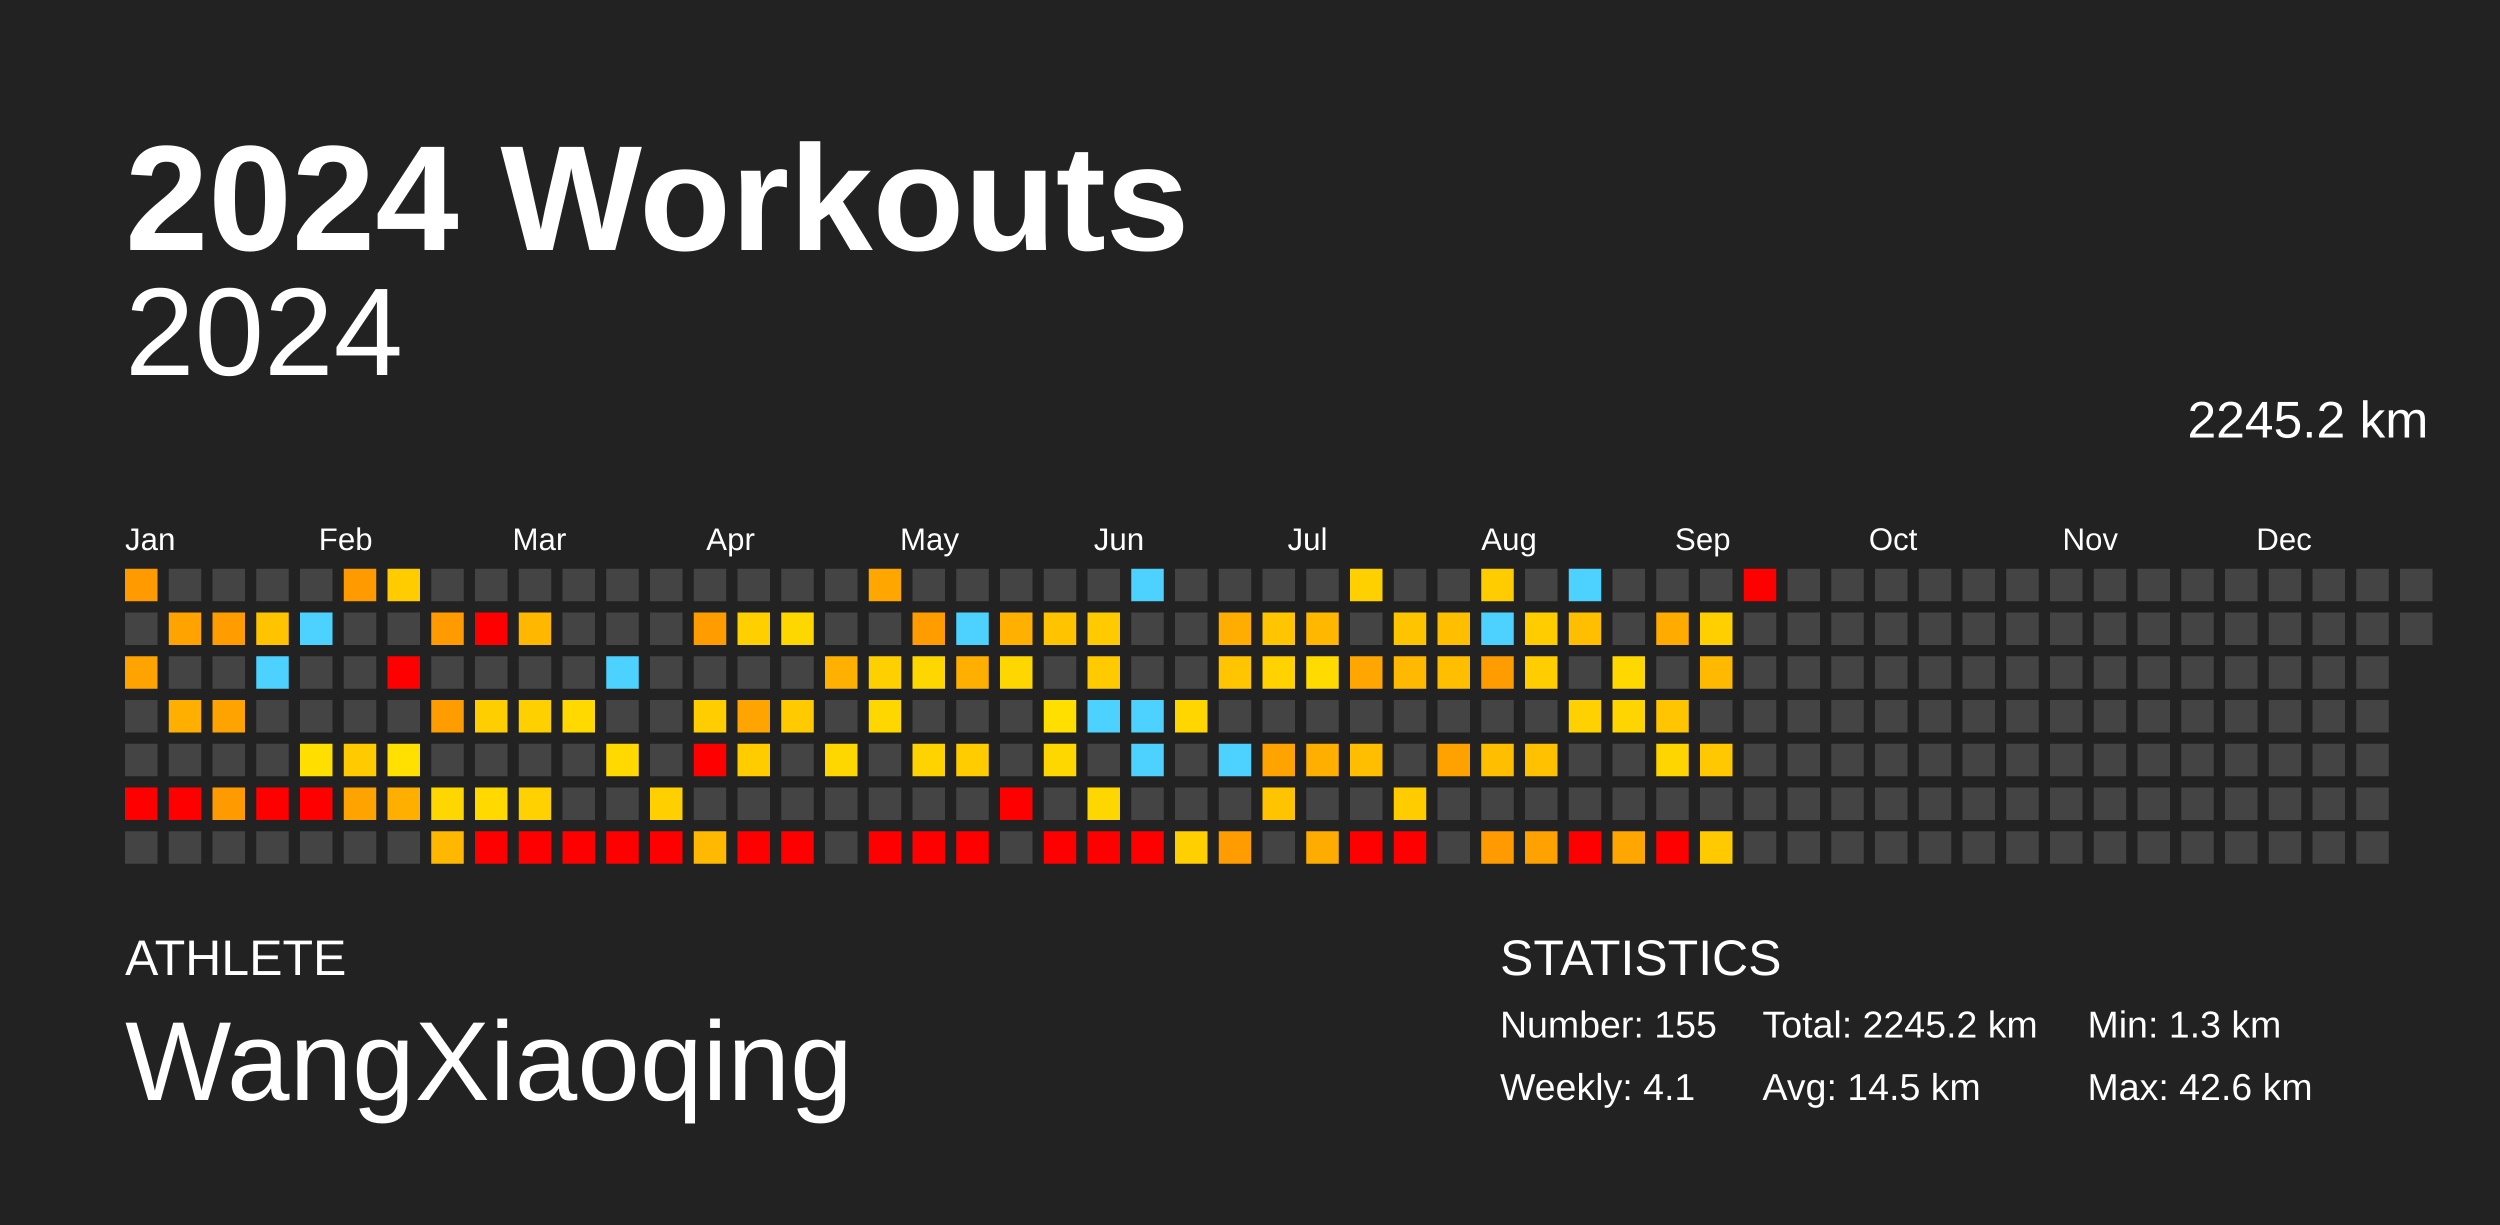
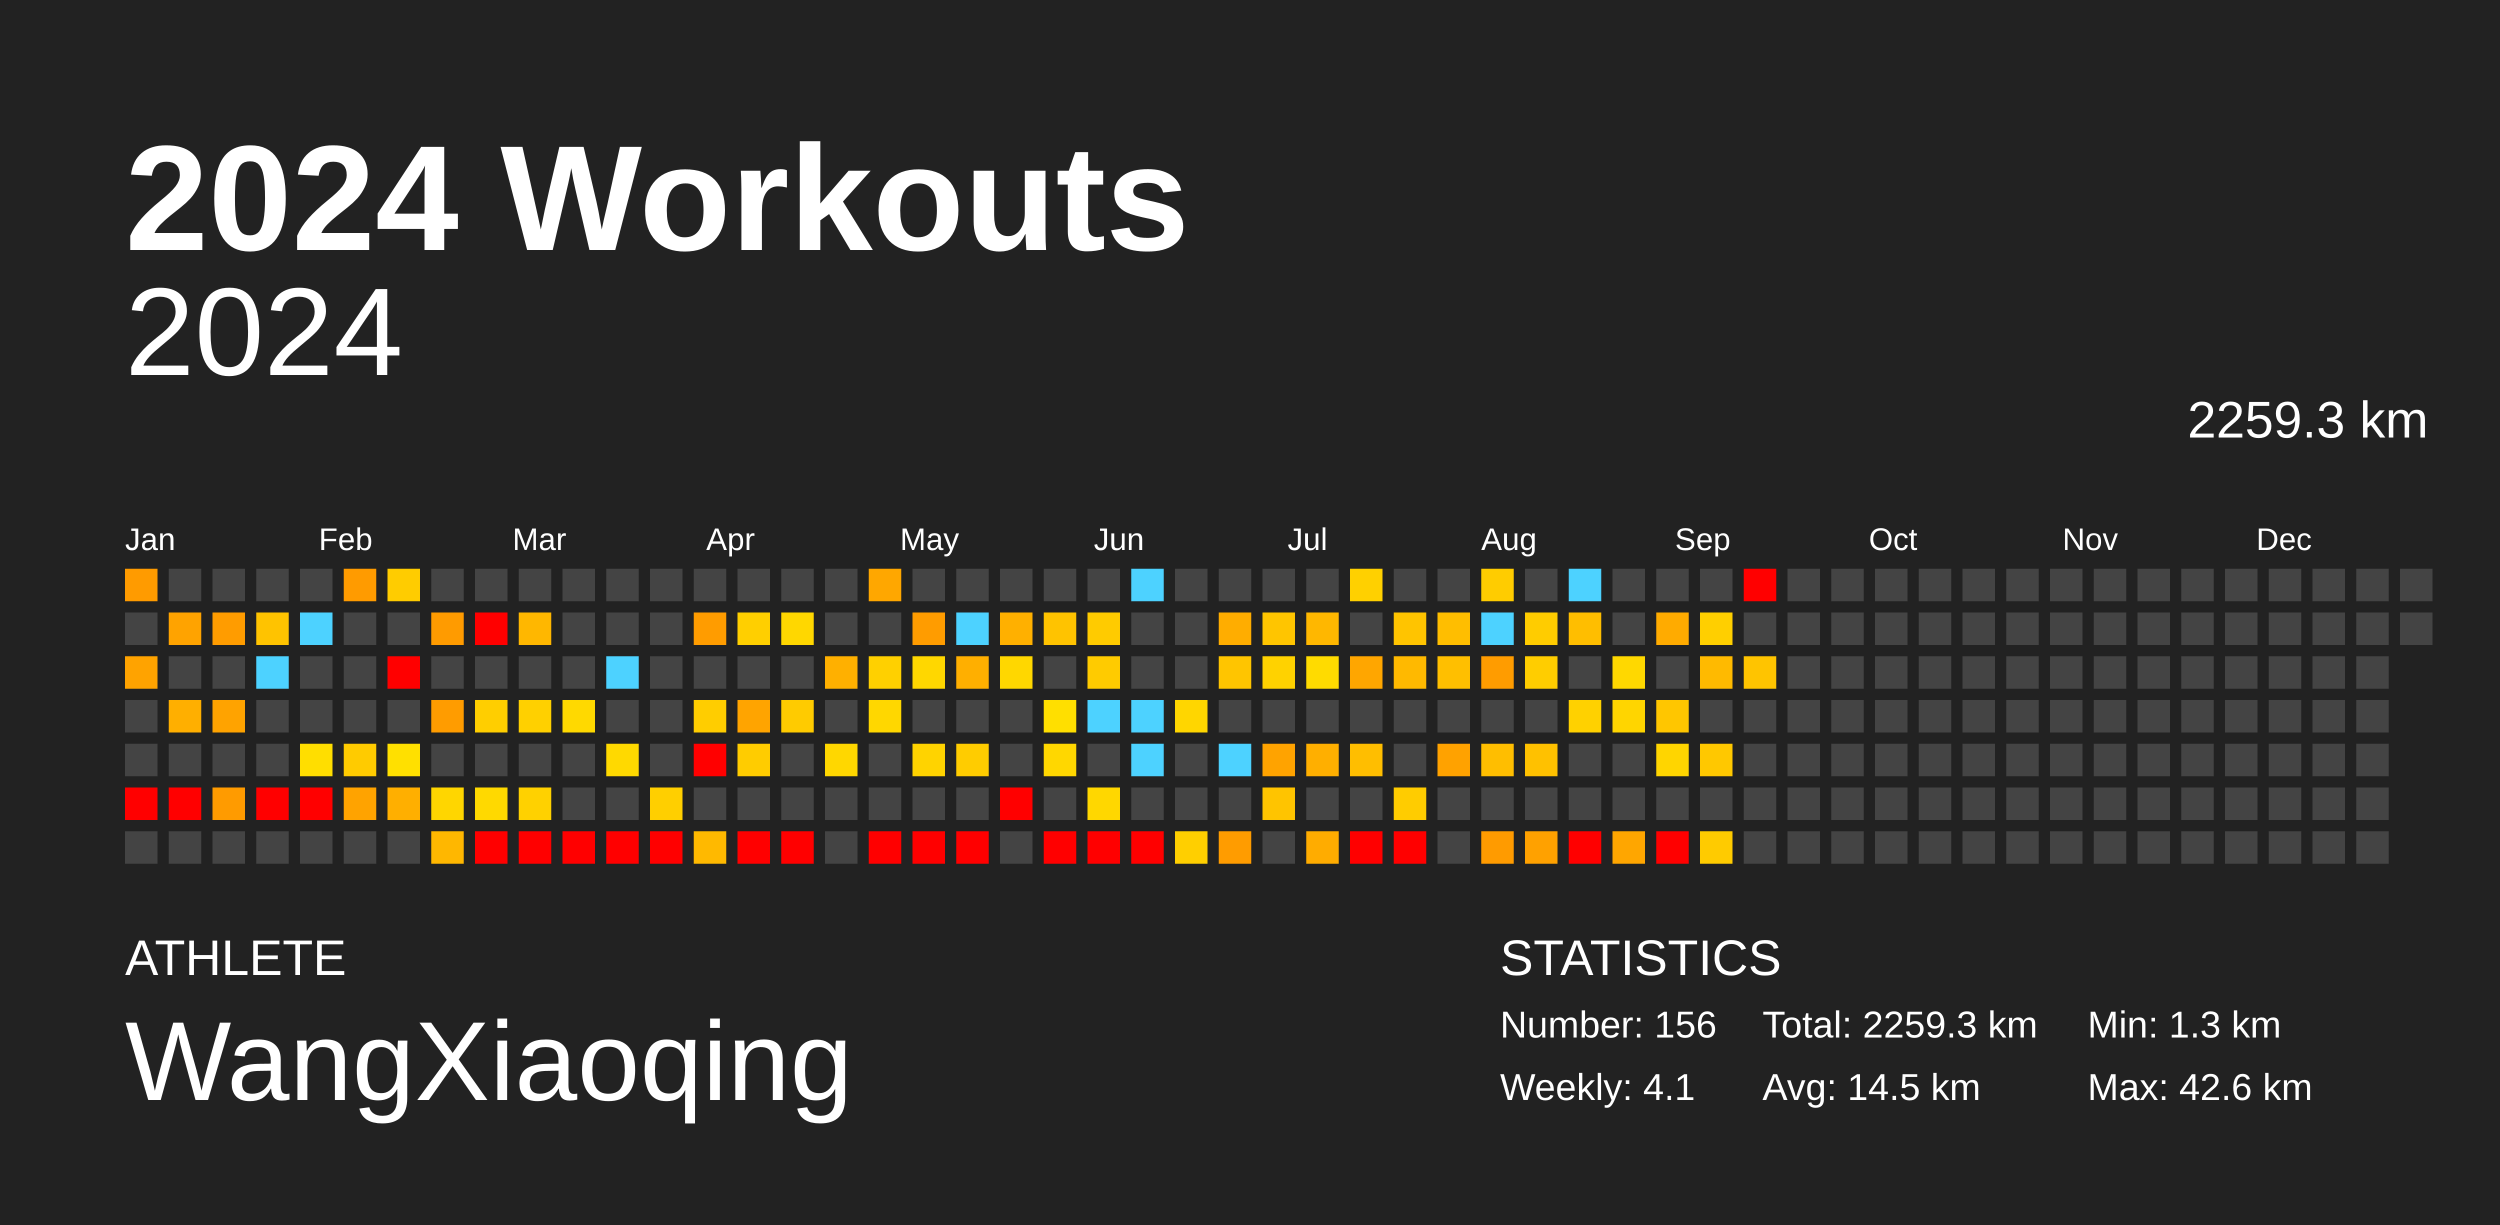
<svg xmlns="http://www.w3.org/2000/svg" baseProfile="full" height="98mm" version="1.1" viewBox="0,0,200,98" width="200mm">
  <defs />
  <rect fill="#222222" height="98" width="200" x="0" y="0" />
  <text fill="#FFFFFF" style="font-size:12px; font-family:Arial; font-weight:bold;" x="10" y="20">2024 Workouts</text>
  <text fill="#FFFFFF" style="font-size:4px; font-family:Arial" x="10" y="78">ATHLETE</text>
  <text fill="#FFFFFF" style="font-size:9px; font-family:Arial" x="10" y="88">WangXiaoqing</text>
  <text fill="#FFFFFF" style="font-size:4px; font-family:Arial" x="120" y="78">STATISTICS</text>
-   <text fill="#FFFFFF" style="font-size:3px; font-family:Arial" x="120" y="83">Number: 155</text>
+   <text fill="#FFFFFF" style="font-size:3px; font-family:Arial" x="120" y="83">Number: 156</text>
  <text fill="#FFFFFF" style="font-size:3px; font-family:Arial" x="120" y="88">Weekly: 4.1</text>
-   <text fill="#FFFFFF" style="font-size:3px; font-family:Arial" x="141" y="83">Total: 2245.2 km</text>
+   <text fill="#FFFFFF" style="font-size:3px; font-family:Arial" x="141" y="83">Total: 2259.3 km</text>
  <text fill="#FFFFFF" style="font-size:3px; font-family:Arial" x="141" y="88">Avg: 14.5 km</text>
  <text fill="#FFFFFF" style="font-size:3px; font-family:Arial" x="167" y="83">Min: 1.3 km</text>
  <text fill="#FFFFFF" style="font-size:3px; font-family:Arial" x="167" y="88">Max: 42.6 km</text>
  <text alignment-baseline="hanging" fill="#FFFFFF" style="font-size:10.0px; font-family:Arial;" x="10" y="30">2024</text>
-   <text alignment-baseline="hanging" fill="#FFFFFF" style="font-size:4.125px; font-family:Arial;" x="175" y="35">2245.2 km</text>
+   <text alignment-baseline="hanging" fill="#FFFFFF" style="font-size:4.125px; font-family:Arial;" x="175" y="35">2259.3 km</text>
  <text fill="#FFFFFF" style="font-size:2.5px; font-family:Arial" x="10.0" y="44">Jan</text>
  <text fill="#FFFFFF" style="font-size:2.5px; font-family:Arial" x="25.5" y="44">Feb</text>
  <text fill="#FFFFFF" style="font-size:2.5px; font-family:Arial" x="41.0" y="44">Mar</text>
  <text fill="#FFFFFF" style="font-size:2.5px; font-family:Arial" x="56.5" y="44">Apr</text>
  <text fill="#FFFFFF" style="font-size:2.5px; font-family:Arial" x="72.0" y="44">May</text>
  <text fill="#FFFFFF" style="font-size:2.5px; font-family:Arial" x="87.5" y="44">Jun</text>
  <text fill="#FFFFFF" style="font-size:2.5px; font-family:Arial" x="103.0" y="44">Jul</text>
  <text fill="#FFFFFF" style="font-size:2.5px; font-family:Arial" x="118.5" y="44">Aug</text>
  <text fill="#FFFFFF" style="font-size:2.5px; font-family:Arial" x="134.0" y="44">Sep</text>
  <text fill="#FFFFFF" style="font-size:2.5px; font-family:Arial" x="149.5" y="44">Oct</text>
  <text fill="#FFFFFF" style="font-size:2.5px; font-family:Arial" x="165.0" y="44">Nov</text>
  <text fill="#FFFFFF" style="font-size:2.5px; font-family:Arial" x="180.5" y="44">Dec</text>
  <rect fill="#ff9b00" height="2.6" width="2.6" x="10.0" y="45.5" />
  <rect fill="#444444" height="2.6" width="2.6" x="10.0" y="49.0" />
  <rect fill="#ffa300" height="2.6" width="2.6" x="10.0" y="52.5" />
  <rect fill="#444444" height="2.6" width="2.6" x="10.0" y="56.0" />
  <rect fill="#444444" height="2.6" width="2.6" x="10.0" y="59.5" />
  <rect fill="red" height="2.6" width="2.6" x="10.0" y="63.0" />
  <rect fill="#444444" height="2.6" width="2.6" x="10.0" y="66.5" />
  <rect fill="#444444" height="2.6" width="2.6" x="13.5" y="45.5" />
  <rect fill="#ffa300" height="2.6" width="2.6" x="13.5" y="49.0" />
  <rect fill="#444444" height="2.6" width="2.6" x="13.5" y="52.5" />
  <rect fill="#ffaf00" height="2.6" width="2.6" x="13.5" y="56.0" />
  <rect fill="#444444" height="2.6" width="2.6" x="13.5" y="59.5" />
  <rect fill="red" height="2.6" width="2.6" x="13.5" y="63.0" />
  <rect fill="#444444" height="2.6" width="2.6" x="13.5" y="66.5" />
  <rect fill="#444444" height="2.6" width="2.6" x="17.0" y="45.5" />
  <rect fill="#ff9c00" height="2.6" width="2.6" x="17.0" y="49.0" />
  <rect fill="#444444" height="2.6" width="2.6" x="17.0" y="52.5" />
  <rect fill="#ffa300" height="2.6" width="2.6" x="17.0" y="56.0" />
  <rect fill="#444444" height="2.6" width="2.6" x="17.0" y="59.5" />
  <rect fill="#ff9b00" height="2.6" width="2.6" x="17.0" y="63.0" />
  <rect fill="#444444" height="2.6" width="2.6" x="17.0" y="66.5" />
  <rect fill="#444444" height="2.6" width="2.6" x="20.5" y="45.5" />
  <rect fill="#ffc300" height="2.6" width="2.6" x="20.5" y="49.0" />
  <rect fill="#4dd2ff" height="2.6" width="2.6" x="20.5" y="52.5" />
  <rect fill="#444444" height="2.6" width="2.6" x="20.5" y="56.0" />
  <rect fill="#444444" height="2.6" width="2.6" x="20.5" y="59.5" />
  <rect fill="red" height="2.6" width="2.6" x="20.5" y="63.0" />
  <rect fill="#444444" height="2.6" width="2.6" x="20.5" y="66.5" />
  <rect fill="#444444" height="2.6" width="2.6" x="24.0" y="45.5" />
  <rect fill="#4dd2ff" height="2.6" width="2.6" x="24.0" y="49.0" />
  <rect fill="#444444" height="2.6" width="2.6" x="24.0" y="52.5" />
  <rect fill="#444444" height="2.6" width="2.6" x="24.0" y="56.0" />
  <rect fill="#ffde00" height="2.6" width="2.6" x="24.0" y="59.5" />
  <rect fill="red" height="2.6" width="2.6" x="24.0" y="63.0" />
  <rect fill="#444444" height="2.6" width="2.6" x="24.0" y="66.5" />
  <rect fill="#ff9b00" height="2.6" width="2.6" x="27.5" y="45.5" />
  <rect fill="#444444" height="2.6" width="2.6" x="27.5" y="49.0" />
  <rect fill="#444444" height="2.6" width="2.6" x="27.5" y="52.5" />
  <rect fill="#444444" height="2.6" width="2.6" x="27.5" y="56.0" />
  <rect fill="#ffcb00" height="2.6" width="2.6" x="27.5" y="59.5" />
  <rect fill="#ffa300" height="2.6" width="2.6" x="27.5" y="63.0" />
  <rect fill="#444444" height="2.6" width="2.6" x="27.5" y="66.5" />
  <rect fill="#ffcc00" height="2.6" width="2.6" x="31.0" y="45.5" />
  <rect fill="#444444" height="2.6" width="2.6" x="31.0" y="49.0" />
  <rect fill="red" height="2.6" width="2.6" x="31.0" y="52.5" />
  <rect fill="#444444" height="2.6" width="2.6" x="31.0" y="56.0" />
  <rect fill="#ffe000" height="2.6" width="2.6" x="31.0" y="59.5" />
  <rect fill="#ffaf00" height="2.6" width="2.6" x="31.0" y="63.0" />
  <rect fill="#444444" height="2.6" width="2.6" x="31.0" y="66.5" />
  <rect fill="#444444" height="2.6" width="2.6" x="34.5" y="45.5" />
  <rect fill="#ff9b00" height="2.6" width="2.6" x="34.5" y="49.0" />
  <rect fill="#444444" height="2.6" width="2.6" x="34.5" y="52.5" />
  <rect fill="#ff9c00" height="2.6" width="2.6" x="34.5" y="56.0" />
  <rect fill="#444444" height="2.6" width="2.6" x="34.5" y="59.5" />
  <rect fill="#ffd600" height="2.6" width="2.6" x="34.5" y="63.0" />
  <rect fill="#ffb700" height="2.6" width="2.6" x="34.5" y="66.5" />
  <rect fill="#444444" height="2.6" width="2.6" x="38.0" y="45.5" />
  <rect fill="red" height="2.6" width="2.6" x="38.0" y="49.0" />
  <rect fill="#444444" height="2.6" width="2.6" x="38.0" y="52.5" />
  <rect fill="#ffce00" height="2.6" width="2.6" x="38.0" y="56.0" />
  <rect fill="#444444" height="2.6" width="2.6" x="38.0" y="59.5" />
  <rect fill="#ffd900" height="2.6" width="2.6" x="38.0" y="63.0" />
  <rect fill="red" height="2.6" width="2.6" x="38.0" y="66.5" />
  <rect fill="#444444" height="2.6" width="2.6" x="41.5" y="45.5" />
  <rect fill="#ffb700" height="2.6" width="2.6" x="41.5" y="49.0" />
  <rect fill="#444444" height="2.6" width="2.6" x="41.5" y="52.5" />
  <rect fill="#ffd000" height="2.6" width="2.6" x="41.5" y="56.0" />
  <rect fill="#444444" height="2.6" width="2.6" x="41.5" y="59.5" />
  <rect fill="#ffd100" height="2.6" width="2.6" x="41.5" y="63.0" />
  <rect fill="red" height="2.6" width="2.6" x="41.5" y="66.5" />
  <rect fill="#444444" height="2.6" width="2.6" x="45.0" y="45.5" />
  <rect fill="#444444" height="2.6" width="2.6" x="45.0" y="49.0" />
  <rect fill="#444444" height="2.6" width="2.6" x="45.0" y="52.5" />
  <rect fill="#ffd900" height="2.6" width="2.6" x="45.0" y="56.0" />
  <rect fill="#444444" height="2.6" width="2.6" x="45.0" y="59.5" />
  <rect fill="#444444" height="2.6" width="2.6" x="45.0" y="63.0" />
  <rect fill="red" height="2.6" width="2.6" x="45.0" y="66.5" />
  <rect fill="#444444" height="2.6" width="2.6" x="48.5" y="45.5" />
  <rect fill="#444444" height="2.6" width="2.6" x="48.5" y="49.0" />
  <rect fill="#4dd2ff" height="2.6" width="2.6" x="48.5" y="52.5" />
  <rect fill="#444444" height="2.6" width="2.6" x="48.5" y="56.0" />
  <rect fill="#ffd900" height="2.6" width="2.6" x="48.5" y="59.5" />
  <rect fill="#444444" height="2.6" width="2.6" x="48.5" y="63.0" />
  <rect fill="red" height="2.6" width="2.6" x="48.5" y="66.5" />
  <rect fill="#444444" height="2.6" width="2.6" x="52.0" y="45.5" />
  <rect fill="#444444" height="2.6" width="2.6" x="52.0" y="49.0" />
  <rect fill="#444444" height="2.6" width="2.6" x="52.0" y="52.5" />
  <rect fill="#444444" height="2.6" width="2.6" x="52.0" y="56.0" />
  <rect fill="#444444" height="2.6" width="2.6" x="52.0" y="59.5" />
  <rect fill="#ffcf00" height="2.6" width="2.6" x="52.0" y="63.0" />
  <rect fill="red" height="2.6" width="2.6" x="52.0" y="66.5" />
  <rect fill="#444444" height="2.6" width="2.6" x="55.5" y="45.5" />
  <rect fill="#ff9c00" height="2.6" width="2.6" x="55.5" y="49.0" />
  <rect fill="#444444" height="2.6" width="2.6" x="55.5" y="52.5" />
  <rect fill="#ffcd00" height="2.6" width="2.6" x="55.5" y="56.0" />
  <rect fill="red" height="2.6" width="2.6" x="55.5" y="59.5" />
  <rect fill="#444444" height="2.6" width="2.6" x="55.5" y="63.0" />
  <rect fill="#ffb900" height="2.6" width="2.6" x="55.5" y="66.5" />
  <rect fill="#444444" height="2.6" width="2.6" x="59.0" y="45.5" />
  <rect fill="#ffcf00" height="2.6" width="2.6" x="59.0" y="49.0" />
  <rect fill="#444444" height="2.6" width="2.6" x="59.0" y="52.5" />
  <rect fill="#ffa400" height="2.6" width="2.6" x="59.0" y="56.0" />
  <rect fill="#ffcc00" height="2.6" width="2.6" x="59.0" y="59.5" />
  <rect fill="#444444" height="2.6" width="2.6" x="59.0" y="63.0" />
  <rect fill="red" height="2.6" width="2.6" x="59.0" y="66.5" />
  <rect fill="#444444" height="2.6" width="2.6" x="62.5" y="45.5" />
  <rect fill="#ffd700" height="2.6" width="2.6" x="62.5" y="49.0" />
  <rect fill="#444444" height="2.6" width="2.6" x="62.5" y="52.5" />
  <rect fill="#ffcb00" height="2.6" width="2.6" x="62.5" y="56.0" />
  <rect fill="#444444" height="2.6" width="2.6" x="62.5" y="59.5" />
  <rect fill="#444444" height="2.6" width="2.6" x="62.5" y="63.0" />
  <rect fill="red" height="2.6" width="2.6" x="62.5" y="66.5" />
  <rect fill="#444444" height="2.6" width="2.6" x="66.0" y="45.5" />
  <rect fill="#444444" height="2.6" width="2.6" x="66.0" y="49.0" />
  <rect fill="#ffb000" height="2.6" width="2.6" x="66.0" y="52.5" />
  <rect fill="#444444" height="2.6" width="2.6" x="66.0" y="56.0" />
  <rect fill="#ffd700" height="2.6" width="2.6" x="66.0" y="59.5" />
  <rect fill="#444444" height="2.6" width="2.6" x="66.0" y="63.0" />
  <rect fill="#444444" height="2.6" width="2.6" x="66.0" y="66.5" />
  <rect fill="#ffa700" height="2.6" width="2.6" x="69.5" y="45.5" />
  <rect fill="#444444" height="2.6" width="2.6" x="69.5" y="49.0" />
  <rect fill="#ffd000" height="2.6" width="2.6" x="69.5" y="52.5" />
  <rect fill="#ffd700" height="2.6" width="2.6" x="69.5" y="56.0" />
  <rect fill="#444444" height="2.6" width="2.6" x="69.5" y="59.5" />
  <rect fill="#444444" height="2.6" width="2.6" x="69.5" y="63.0" />
  <rect fill="red" height="2.6" width="2.6" x="69.5" y="66.5" />
  <rect fill="#444444" height="2.6" width="2.6" x="73.0" y="45.5" />
  <rect fill="#ff9c00" height="2.6" width="2.6" x="73.0" y="49.0" />
  <rect fill="#ffd700" height="2.6" width="2.6" x="73.0" y="52.5" />
  <rect fill="#444444" height="2.6" width="2.6" x="73.0" y="56.0" />
  <rect fill="#ffd300" height="2.6" width="2.6" x="73.0" y="59.5" />
  <rect fill="#444444" height="2.6" width="2.6" x="73.0" y="63.0" />
  <rect fill="red" height="2.6" width="2.6" x="73.0" y="66.5" />
  <rect fill="#444444" height="2.6" width="2.6" x="76.5" y="45.5" />
  <rect fill="#4dd2ff" height="2.6" width="2.6" x="76.5" y="49.0" />
  <rect fill="#ffaf00" height="2.6" width="2.6" x="76.5" y="52.5" />
  <rect fill="#444444" height="2.6" width="2.6" x="76.5" y="56.0" />
  <rect fill="#ffcc00" height="2.6" width="2.6" x="76.5" y="59.5" />
  <rect fill="#444444" height="2.6" width="2.6" x="76.5" y="63.0" />
  <rect fill="red" height="2.6" width="2.6" x="76.5" y="66.5" />
  <rect fill="#444444" height="2.6" width="2.6" x="80.0" y="45.5" />
  <rect fill="#ffb000" height="2.6" width="2.6" x="80.0" y="49.0" />
  <rect fill="#ffd700" height="2.6" width="2.6" x="80.0" y="52.5" />
  <rect fill="#444444" height="2.6" width="2.6" x="80.0" y="56.0" />
  <rect fill="#444444" height="2.6" width="2.6" x="80.0" y="59.5" />
  <rect fill="red" height="2.6" width="2.6" x="80.0" y="63.0" />
  <rect fill="#444444" height="2.6" width="2.6" x="80.0" y="66.5" />
  <rect fill="#444444" height="2.6" width="2.6" x="83.5" y="45.5" />
  <rect fill="#ffc300" height="2.6" width="2.6" x="83.5" y="49.0" />
  <rect fill="#444444" height="2.6" width="2.6" x="83.5" y="52.5" />
  <rect fill="#ffdf00" height="2.6" width="2.6" x="83.5" y="56.0" />
  <rect fill="#ffd700" height="2.6" width="2.6" x="83.5" y="59.5" />
  <rect fill="#444444" height="2.6" width="2.6" x="83.5" y="63.0" />
  <rect fill="red" height="2.6" width="2.6" x="83.5" y="66.5" />
  <rect fill="#444444" height="2.6" width="2.6" x="87.0" y="45.5" />
  <rect fill="#ffcb00" height="2.6" width="2.6" x="87.0" y="49.0" />
  <rect fill="#ffcb00" height="2.6" width="2.6" x="87.0" y="52.5" />
  <rect fill="#4dd2ff" height="2.6" width="2.6" x="87.0" y="56.0" />
  <rect fill="#444444" height="2.6" width="2.6" x="87.0" y="59.5" />
  <rect fill="#ffd700" height="2.6" width="2.6" x="87.0" y="63.0" />
  <rect fill="red" height="2.6" width="2.6" x="87.0" y="66.5" />
  <rect fill="#4dd2ff" height="2.6" width="2.6" x="90.5" y="45.5" />
  <rect fill="#444444" height="2.6" width="2.6" x="90.5" y="49.0" />
  <rect fill="#444444" height="2.6" width="2.6" x="90.5" y="52.5" />
  <rect fill="#4dd2ff" height="2.6" width="2.6" x="90.5" y="56.0" />
  <rect fill="#4dd2ff" height="2.6" width="2.6" x="90.5" y="59.5" />
  <rect fill="#444444" height="2.6" width="2.6" x="90.5" y="63.0" />
  <rect fill="red" height="2.6" width="2.6" x="90.5" y="66.5" />
  <rect fill="#444444" height="2.6" width="2.6" x="94.0" y="45.5" />
  <rect fill="#444444" height="2.6" width="2.6" x="94.0" y="49.0" />
  <rect fill="#444444" height="2.6" width="2.6" x="94.0" y="52.5" />
  <rect fill="#ffd600" height="2.6" width="2.6" x="94.0" y="56.0" />
  <rect fill="#444444" height="2.6" width="2.6" x="94.0" y="59.5" />
  <rect fill="#444444" height="2.6" width="2.6" x="94.0" y="63.0" />
  <rect fill="#ffcf00" height="2.6" width="2.6" x="94.0" y="66.5" />
  <rect fill="#444444" height="2.6" width="2.6" x="97.5" y="45.5" />
  <rect fill="#ffad00" height="2.6" width="2.6" x="97.5" y="49.0" />
  <rect fill="#ffc500" height="2.6" width="2.6" x="97.5" y="52.5" />
  <rect fill="#444444" height="2.6" width="2.6" x="97.5" y="56.0" />
  <rect fill="#4dd2ff" height="2.6" width="2.6" x="97.5" y="59.5" />
  <rect fill="#444444" height="2.6" width="2.6" x="97.5" y="63.0" />
  <rect fill="#ff9c00" height="2.6" width="2.6" x="97.5" y="66.5" />
  <rect fill="#444444" height="2.6" width="2.6" x="101.0" y="45.5" />
  <rect fill="#ffc500" height="2.6" width="2.6" x="101.0" y="49.0" />
  <rect fill="#ffd200" height="2.6" width="2.6" x="101.0" y="52.5" />
  <rect fill="#444444" height="2.6" width="2.6" x="101.0" y="56.0" />
  <rect fill="#ffa300" height="2.6" width="2.6" x="101.0" y="59.5" />
  <rect fill="#ffc400" height="2.6" width="2.6" x="101.0" y="63.0" />
  <rect fill="#444444" height="2.6" width="2.6" x="101.0" y="66.5" />
  <rect fill="#444444" height="2.6" width="2.6" x="104.5" y="45.5" />
  <rect fill="#ffb700" height="2.6" width="2.6" x="104.5" y="49.0" />
  <rect fill="#ffdb00" height="2.6" width="2.6" x="104.5" y="52.5" />
  <rect fill="#444444" height="2.6" width="2.6" x="104.5" y="56.0" />
  <rect fill="#ffaf00" height="2.6" width="2.6" x="104.5" y="59.5" />
  <rect fill="#444444" height="2.6" width="2.6" x="104.5" y="63.0" />
  <rect fill="#ffac00" height="2.6" width="2.6" x="104.5" y="66.5" />
  <rect fill="#ffd000" height="2.6" width="2.6" x="108.0" y="45.5" />
  <rect fill="#444444" height="2.6" width="2.6" x="108.0" y="49.0" />
  <rect fill="#ffa600" height="2.6" width="2.6" x="108.0" y="52.5" />
  <rect fill="#444444" height="2.6" width="2.6" x="108.0" y="56.0" />
  <rect fill="#ffbe00" height="2.6" width="2.6" x="108.0" y="59.5" />
  <rect fill="#444444" height="2.6" width="2.6" x="108.0" y="63.0" />
  <rect fill="red" height="2.6" width="2.6" x="108.0" y="66.5" />
  <rect fill="#444444" height="2.6" width="2.6" x="111.5" y="45.5" />
  <rect fill="#ffc400" height="2.6" width="2.6" x="111.5" y="49.0" />
  <rect fill="#ffb900" height="2.6" width="2.6" x="111.5" y="52.5" />
  <rect fill="#444444" height="2.6" width="2.6" x="111.5" y="56.0" />
  <rect fill="#444444" height="2.6" width="2.6" x="111.5" y="59.5" />
  <rect fill="#ffcc00" height="2.6" width="2.6" x="111.5" y="63.0" />
  <rect fill="red" height="2.6" width="2.6" x="111.5" y="66.5" />
  <rect fill="#444444" height="2.6" width="2.6" x="115.0" y="45.5" />
  <rect fill="#ffbe00" height="2.6" width="2.6" x="115.0" y="49.0" />
  <rect fill="#ffbf00" height="2.6" width="2.6" x="115.0" y="52.5" />
  <rect fill="#444444" height="2.6" width="2.6" x="115.0" y="56.0" />
  <rect fill="#ffa200" height="2.6" width="2.6" x="115.0" y="59.5" />
  <rect fill="#444444" height="2.6" width="2.6" x="115.0" y="63.0" />
  <rect fill="#444444" height="2.6" width="2.6" x="115.0" y="66.5" />
  <rect fill="#ffcc00" height="2.6" width="2.6" x="118.5" y="45.5" />
  <rect fill="#4dd2ff" height="2.6" width="2.6" x="118.5" y="49.0" />
  <rect fill="#ff9c00" height="2.6" width="2.6" x="118.5" y="52.5" />
  <rect fill="#444444" height="2.6" width="2.6" x="118.5" y="56.0" />
  <rect fill="#ffbe00" height="2.6" width="2.6" x="118.5" y="59.5" />
  <rect fill="#444444" height="2.6" width="2.6" x="118.5" y="63.0" />
  <rect fill="#ff9b00" height="2.6" width="2.6" x="118.5" y="66.5" />
  <rect fill="#444444" height="2.6" width="2.6" x="122.0" y="45.5" />
  <rect fill="#ffcc00" height="2.6" width="2.6" x="122.0" y="49.0" />
  <rect fill="#ffcd00" height="2.6" width="2.6" x="122.0" y="52.5" />
  <rect fill="#444444" height="2.6" width="2.6" x="122.0" y="56.0" />
  <rect fill="#ffc100" height="2.6" width="2.6" x="122.0" y="59.5" />
  <rect fill="#444444" height="2.6" width="2.6" x="122.0" y="63.0" />
  <rect fill="#ffa100" height="2.6" width="2.6" x="122.0" y="66.5" />
  <rect fill="#4dd2ff" height="2.6" width="2.6" x="125.5" y="45.5" />
  <rect fill="#ffbe00" height="2.6" width="2.6" x="125.5" y="49.0" />
  <rect fill="#444444" height="2.6" width="2.6" x="125.5" y="52.5" />
  <rect fill="#ffd100" height="2.6" width="2.6" x="125.5" y="56.0" />
  <rect fill="#444444" height="2.6" width="2.6" x="125.5" y="59.5" />
  <rect fill="#444444" height="2.6" width="2.6" x="125.5" y="63.0" />
  <rect fill="red" height="2.6" width="2.6" x="125.5" y="66.5" />
  <rect fill="#444444" height="2.6" width="2.6" x="129.0" y="45.5" />
  <rect fill="#444444" height="2.6" width="2.6" x="129.0" y="49.0" />
  <rect fill="#ffd800" height="2.6" width="2.6" x="129.0" y="52.5" />
  <rect fill="#ffd500" height="2.6" width="2.6" x="129.0" y="56.0" />
  <rect fill="#444444" height="2.6" width="2.6" x="129.0" y="59.5" />
  <rect fill="#444444" height="2.6" width="2.6" x="129.0" y="63.0" />
  <rect fill="#ffa600" height="2.6" width="2.6" x="129.0" y="66.5" />
  <rect fill="#444444" height="2.6" width="2.6" x="132.5" y="45.5" />
  <rect fill="#ffab00" height="2.6" width="2.6" x="132.5" y="49.0" />
  <rect fill="#444444" height="2.6" width="2.6" x="132.5" y="52.5" />
  <rect fill="#ffc600" height="2.6" width="2.6" x="132.5" y="56.0" />
  <rect fill="#ffd500" height="2.6" width="2.6" x="132.5" y="59.5" />
  <rect fill="#444444" height="2.6" width="2.6" x="132.5" y="63.0" />
  <rect fill="red" height="2.6" width="2.6" x="132.5" y="66.5" />
  <rect fill="#444444" height="2.6" width="2.6" x="136.0" y="45.5" />
  <rect fill="#ffcf00" height="2.6" width="2.6" x="136.0" y="49.0" />
  <rect fill="#ffba00" height="2.6" width="2.6" x="136.0" y="52.5" />
  <rect fill="#444444" height="2.6" width="2.6" x="136.0" y="56.0" />
  <rect fill="#ffc800" height="2.6" width="2.6" x="136.0" y="59.5" />
  <rect fill="#444444" height="2.6" width="2.6" x="136.0" y="63.0" />
  <rect fill="#ffcb00" height="2.6" width="2.6" x="136.0" y="66.5" />
  <rect fill="red" height="2.6" width="2.6" x="139.5" y="45.5" />
  <rect fill="#444444" height="2.6" width="2.6" x="139.5" y="49.0" />
-   <rect fill="#444444" height="2.6" width="2.6" x="139.5" y="52.5" />
+   <rect fill="#ffc400" height="2.6" width="2.6" x="139.5" y="52.5" />
  <rect fill="#444444" height="2.6" width="2.6" x="139.5" y="56.0" />
  <rect fill="#444444" height="2.6" width="2.6" x="139.5" y="59.5" />
  <rect fill="#444444" height="2.6" width="2.6" x="139.5" y="63.0" />
  <rect fill="#444444" height="2.6" width="2.6" x="139.5" y="66.5" />
  <rect fill="#444444" height="2.6" width="2.6" x="143.0" y="45.5" />
  <rect fill="#444444" height="2.6" width="2.6" x="143.0" y="49.0" />
  <rect fill="#444444" height="2.6" width="2.6" x="143.0" y="52.5" />
  <rect fill="#444444" height="2.6" width="2.6" x="143.0" y="56.0" />
  <rect fill="#444444" height="2.6" width="2.6" x="143.0" y="59.5" />
  <rect fill="#444444" height="2.6" width="2.6" x="143.0" y="63.0" />
  <rect fill="#444444" height="2.6" width="2.6" x="143.0" y="66.5" />
  <rect fill="#444444" height="2.6" width="2.6" x="146.5" y="45.5" />
  <rect fill="#444444" height="2.6" width="2.6" x="146.5" y="49.0" />
  <rect fill="#444444" height="2.6" width="2.6" x="146.5" y="52.5" />
  <rect fill="#444444" height="2.6" width="2.6" x="146.5" y="56.0" />
  <rect fill="#444444" height="2.6" width="2.6" x="146.5" y="59.5" />
  <rect fill="#444444" height="2.6" width="2.6" x="146.5" y="63.0" />
  <rect fill="#444444" height="2.6" width="2.6" x="146.5" y="66.5" />
  <rect fill="#444444" height="2.6" width="2.6" x="150.0" y="45.5" />
  <rect fill="#444444" height="2.6" width="2.6" x="150.0" y="49.0" />
  <rect fill="#444444" height="2.6" width="2.6" x="150.0" y="52.5" />
  <rect fill="#444444" height="2.6" width="2.6" x="150.0" y="56.0" />
  <rect fill="#444444" height="2.6" width="2.6" x="150.0" y="59.5" />
  <rect fill="#444444" height="2.6" width="2.6" x="150.0" y="63.0" />
  <rect fill="#444444" height="2.6" width="2.6" x="150.0" y="66.5" />
  <rect fill="#444444" height="2.6" width="2.6" x="153.5" y="45.5" />
  <rect fill="#444444" height="2.6" width="2.6" x="153.5" y="49.0" />
  <rect fill="#444444" height="2.6" width="2.6" x="153.5" y="52.5" />
  <rect fill="#444444" height="2.6" width="2.6" x="153.5" y="56.0" />
  <rect fill="#444444" height="2.6" width="2.6" x="153.5" y="59.5" />
  <rect fill="#444444" height="2.6" width="2.6" x="153.5" y="63.0" />
  <rect fill="#444444" height="2.6" width="2.6" x="153.5" y="66.5" />
  <rect fill="#444444" height="2.6" width="2.6" x="157.0" y="45.5" />
  <rect fill="#444444" height="2.6" width="2.6" x="157.0" y="49.0" />
  <rect fill="#444444" height="2.6" width="2.6" x="157.0" y="52.5" />
  <rect fill="#444444" height="2.6" width="2.6" x="157.0" y="56.0" />
  <rect fill="#444444" height="2.6" width="2.6" x="157.0" y="59.5" />
  <rect fill="#444444" height="2.6" width="2.6" x="157.0" y="63.0" />
  <rect fill="#444444" height="2.6" width="2.6" x="157.0" y="66.5" />
  <rect fill="#444444" height="2.6" width="2.6" x="160.5" y="45.5" />
  <rect fill="#444444" height="2.6" width="2.6" x="160.5" y="49.0" />
  <rect fill="#444444" height="2.6" width="2.6" x="160.5" y="52.5" />
  <rect fill="#444444" height="2.6" width="2.6" x="160.5" y="56.0" />
  <rect fill="#444444" height="2.6" width="2.6" x="160.5" y="59.5" />
  <rect fill="#444444" height="2.6" width="2.6" x="160.5" y="63.0" />
  <rect fill="#444444" height="2.6" width="2.6" x="160.5" y="66.5" />
  <rect fill="#444444" height="2.6" width="2.6" x="164.0" y="45.5" />
  <rect fill="#444444" height="2.6" width="2.6" x="164.0" y="49.0" />
  <rect fill="#444444" height="2.6" width="2.6" x="164.0" y="52.5" />
  <rect fill="#444444" height="2.6" width="2.6" x="164.0" y="56.0" />
  <rect fill="#444444" height="2.6" width="2.6" x="164.0" y="59.5" />
  <rect fill="#444444" height="2.6" width="2.6" x="164.0" y="63.0" />
  <rect fill="#444444" height="2.6" width="2.6" x="164.0" y="66.5" />
  <rect fill="#444444" height="2.6" width="2.6" x="167.5" y="45.5" />
  <rect fill="#444444" height="2.6" width="2.6" x="167.5" y="49.0" />
  <rect fill="#444444" height="2.6" width="2.6" x="167.5" y="52.5" />
  <rect fill="#444444" height="2.6" width="2.6" x="167.5" y="56.0" />
  <rect fill="#444444" height="2.6" width="2.6" x="167.5" y="59.5" />
  <rect fill="#444444" height="2.6" width="2.6" x="167.5" y="63.0" />
  <rect fill="#444444" height="2.6" width="2.6" x="167.5" y="66.5" />
  <rect fill="#444444" height="2.6" width="2.6" x="171.0" y="45.5" />
  <rect fill="#444444" height="2.6" width="2.6" x="171.0" y="49.0" />
  <rect fill="#444444" height="2.6" width="2.6" x="171.0" y="52.5" />
  <rect fill="#444444" height="2.6" width="2.6" x="171.0" y="56.0" />
  <rect fill="#444444" height="2.6" width="2.6" x="171.0" y="59.5" />
  <rect fill="#444444" height="2.6" width="2.6" x="171.0" y="63.0" />
  <rect fill="#444444" height="2.6" width="2.6" x="171.0" y="66.5" />
  <rect fill="#444444" height="2.6" width="2.6" x="174.5" y="45.5" />
  <rect fill="#444444" height="2.6" width="2.6" x="174.5" y="49.0" />
  <rect fill="#444444" height="2.6" width="2.6" x="174.5" y="52.5" />
  <rect fill="#444444" height="2.6" width="2.6" x="174.5" y="56.0" />
  <rect fill="#444444" height="2.6" width="2.6" x="174.5" y="59.5" />
  <rect fill="#444444" height="2.6" width="2.6" x="174.5" y="63.0" />
  <rect fill="#444444" height="2.6" width="2.6" x="174.5" y="66.5" />
  <rect fill="#444444" height="2.6" width="2.6" x="178.0" y="45.5" />
  <rect fill="#444444" height="2.6" width="2.6" x="178.0" y="49.0" />
  <rect fill="#444444" height="2.6" width="2.6" x="178.0" y="52.5" />
  <rect fill="#444444" height="2.6" width="2.6" x="178.0" y="56.0" />
  <rect fill="#444444" height="2.6" width="2.6" x="178.0" y="59.5" />
  <rect fill="#444444" height="2.6" width="2.6" x="178.0" y="63.0" />
  <rect fill="#444444" height="2.6" width="2.6" x="178.0" y="66.5" />
  <rect fill="#444444" height="2.6" width="2.6" x="181.5" y="45.5" />
  <rect fill="#444444" height="2.6" width="2.6" x="181.5" y="49.0" />
  <rect fill="#444444" height="2.6" width="2.6" x="181.5" y="52.5" />
  <rect fill="#444444" height="2.6" width="2.6" x="181.5" y="56.0" />
  <rect fill="#444444" height="2.6" width="2.6" x="181.5" y="59.5" />
  <rect fill="#444444" height="2.6" width="2.6" x="181.5" y="63.0" />
  <rect fill="#444444" height="2.6" width="2.6" x="181.5" y="66.5" />
  <rect fill="#444444" height="2.6" width="2.6" x="185.0" y="45.5" />
  <rect fill="#444444" height="2.6" width="2.6" x="185.0" y="49.0" />
  <rect fill="#444444" height="2.6" width="2.6" x="185.0" y="52.5" />
  <rect fill="#444444" height="2.6" width="2.6" x="185.0" y="56.0" />
  <rect fill="#444444" height="2.6" width="2.6" x="185.0" y="59.5" />
  <rect fill="#444444" height="2.6" width="2.6" x="185.0" y="63.0" />
  <rect fill="#444444" height="2.6" width="2.6" x="185.0" y="66.5" />
  <rect fill="#444444" height="2.6" width="2.6" x="188.5" y="45.5" />
  <rect fill="#444444" height="2.6" width="2.6" x="188.5" y="49.0" />
  <rect fill="#444444" height="2.6" width="2.6" x="188.5" y="52.5" />
  <rect fill="#444444" height="2.6" width="2.6" x="188.5" y="56.0" />
  <rect fill="#444444" height="2.6" width="2.6" x="188.5" y="59.5" />
  <rect fill="#444444" height="2.6" width="2.6" x="188.5" y="63.0" />
  <rect fill="#444444" height="2.6" width="2.6" x="188.5" y="66.5" />
  <rect fill="#444444" height="2.6" width="2.6" x="192.0" y="45.5" />
  <rect fill="#444444" height="2.6" width="2.6" x="192.0" y="49.0" />
</svg>
